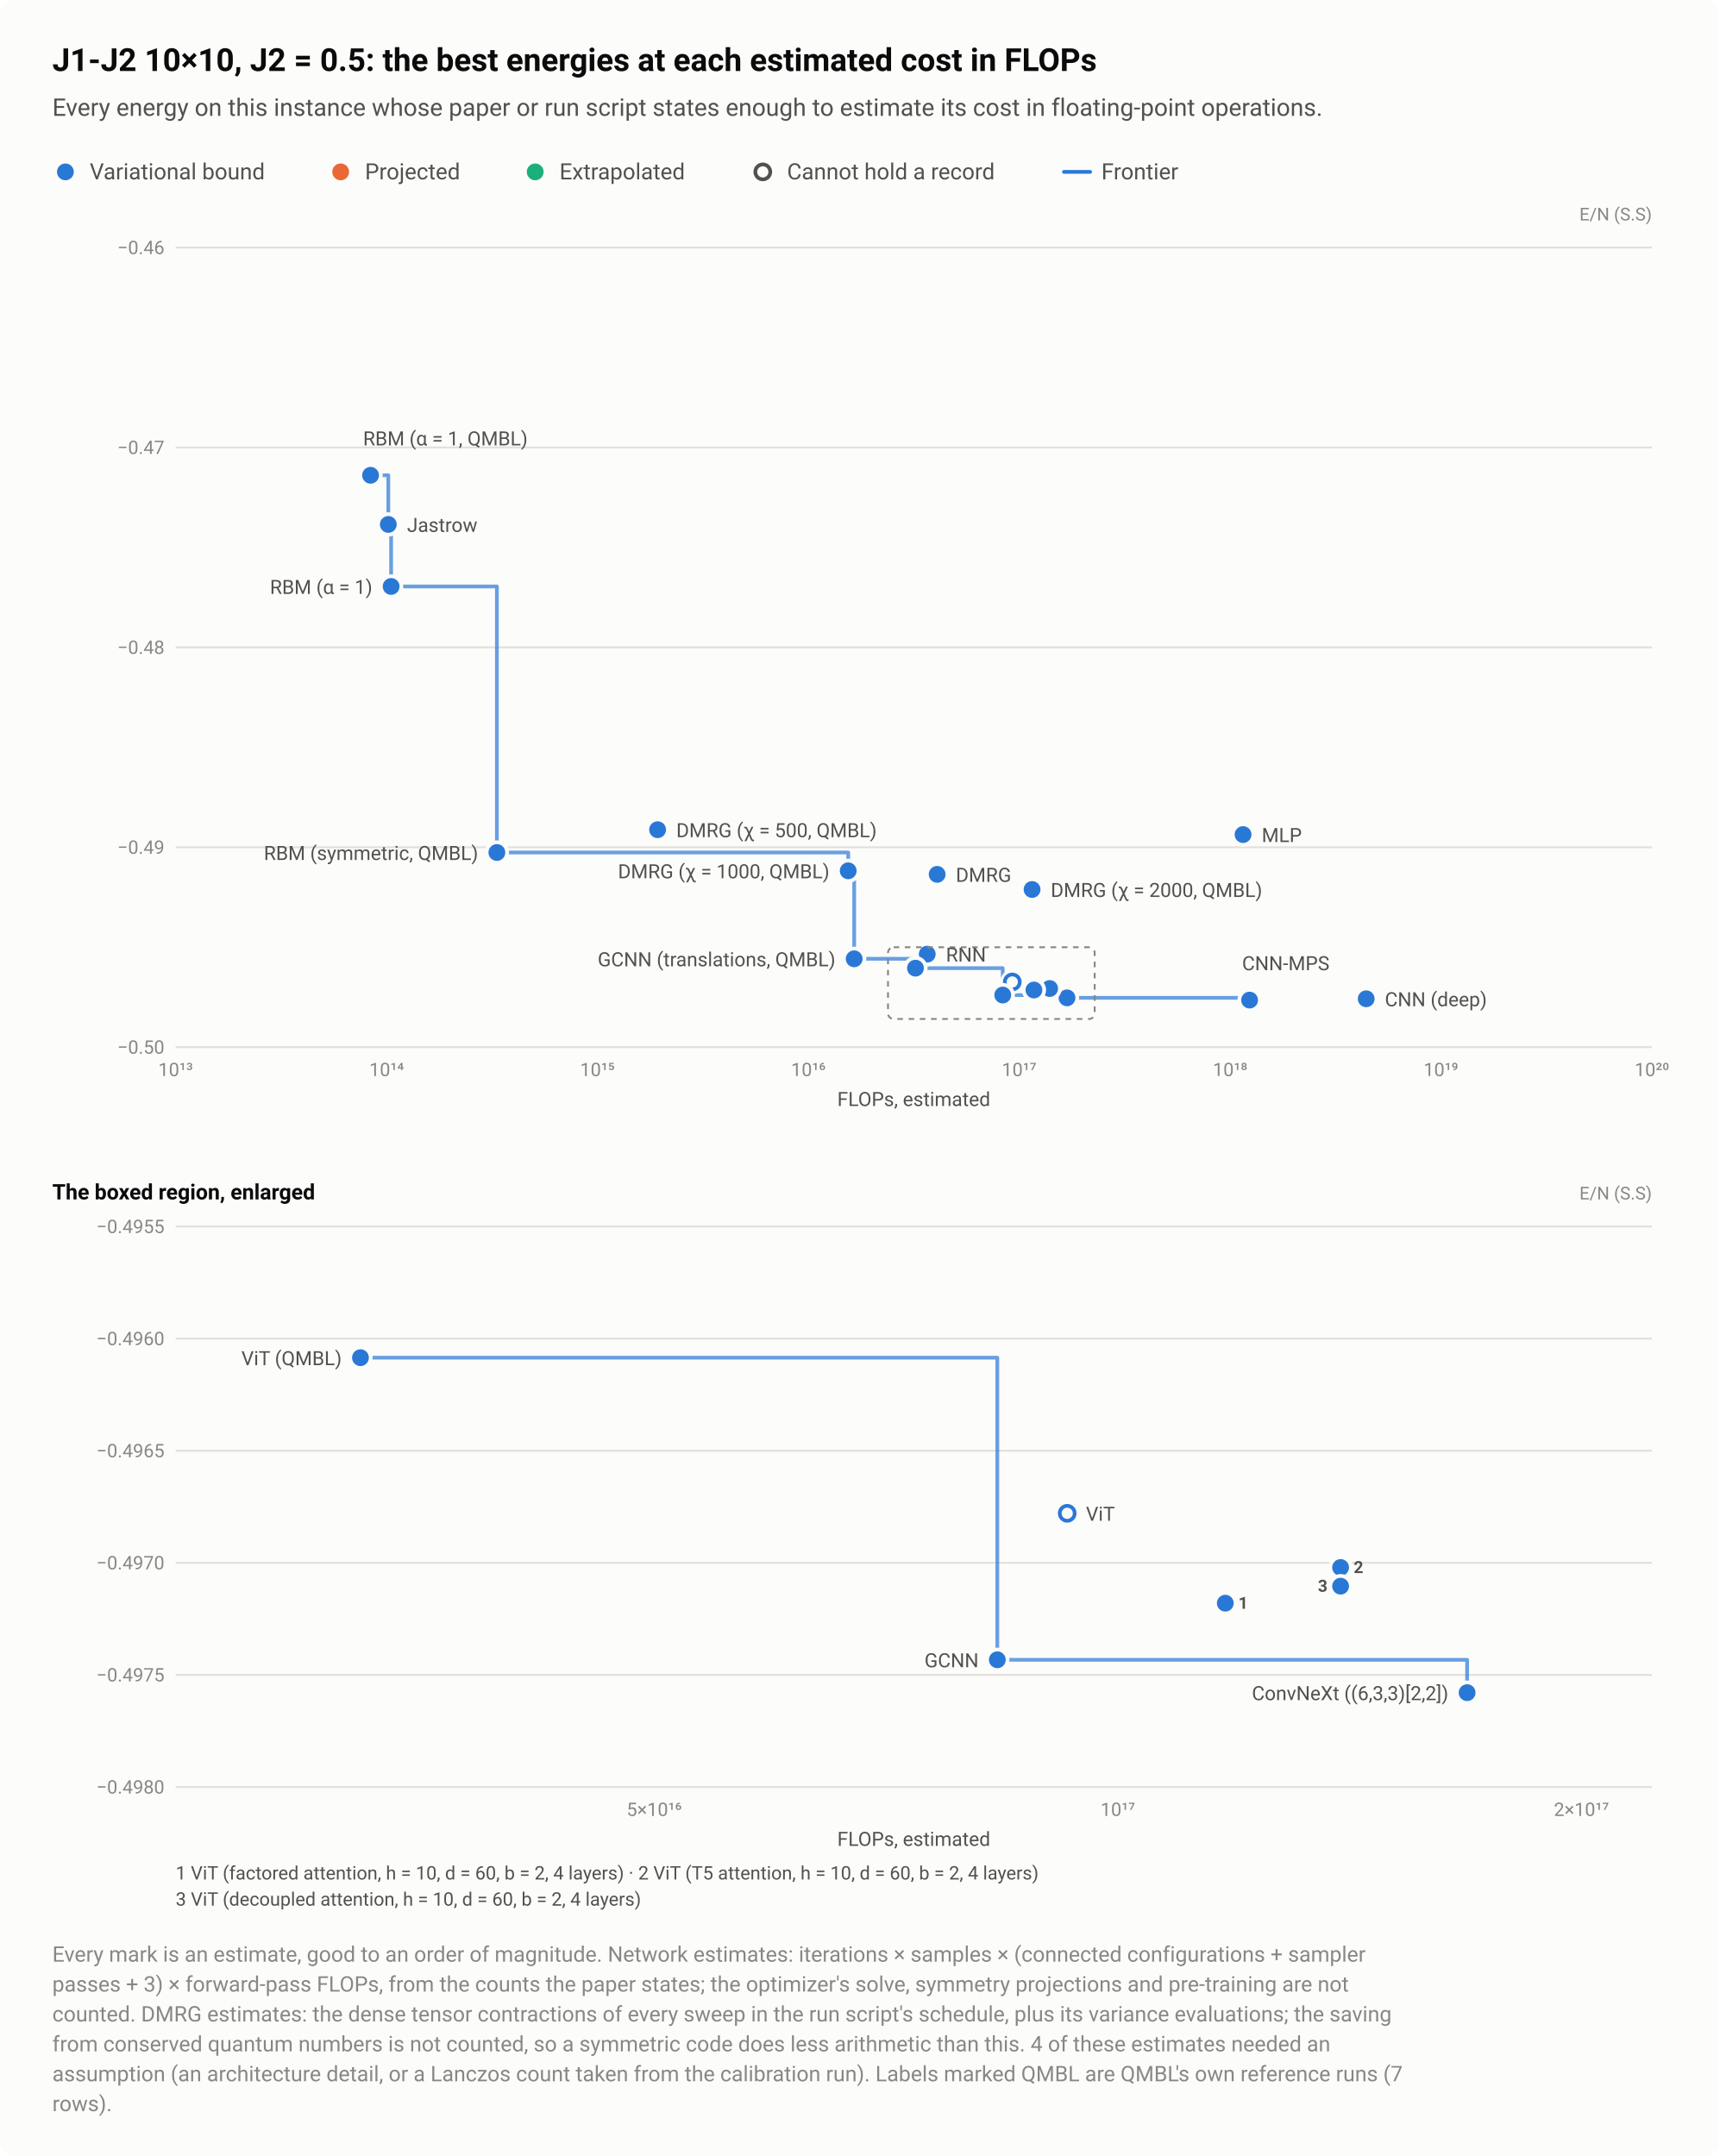
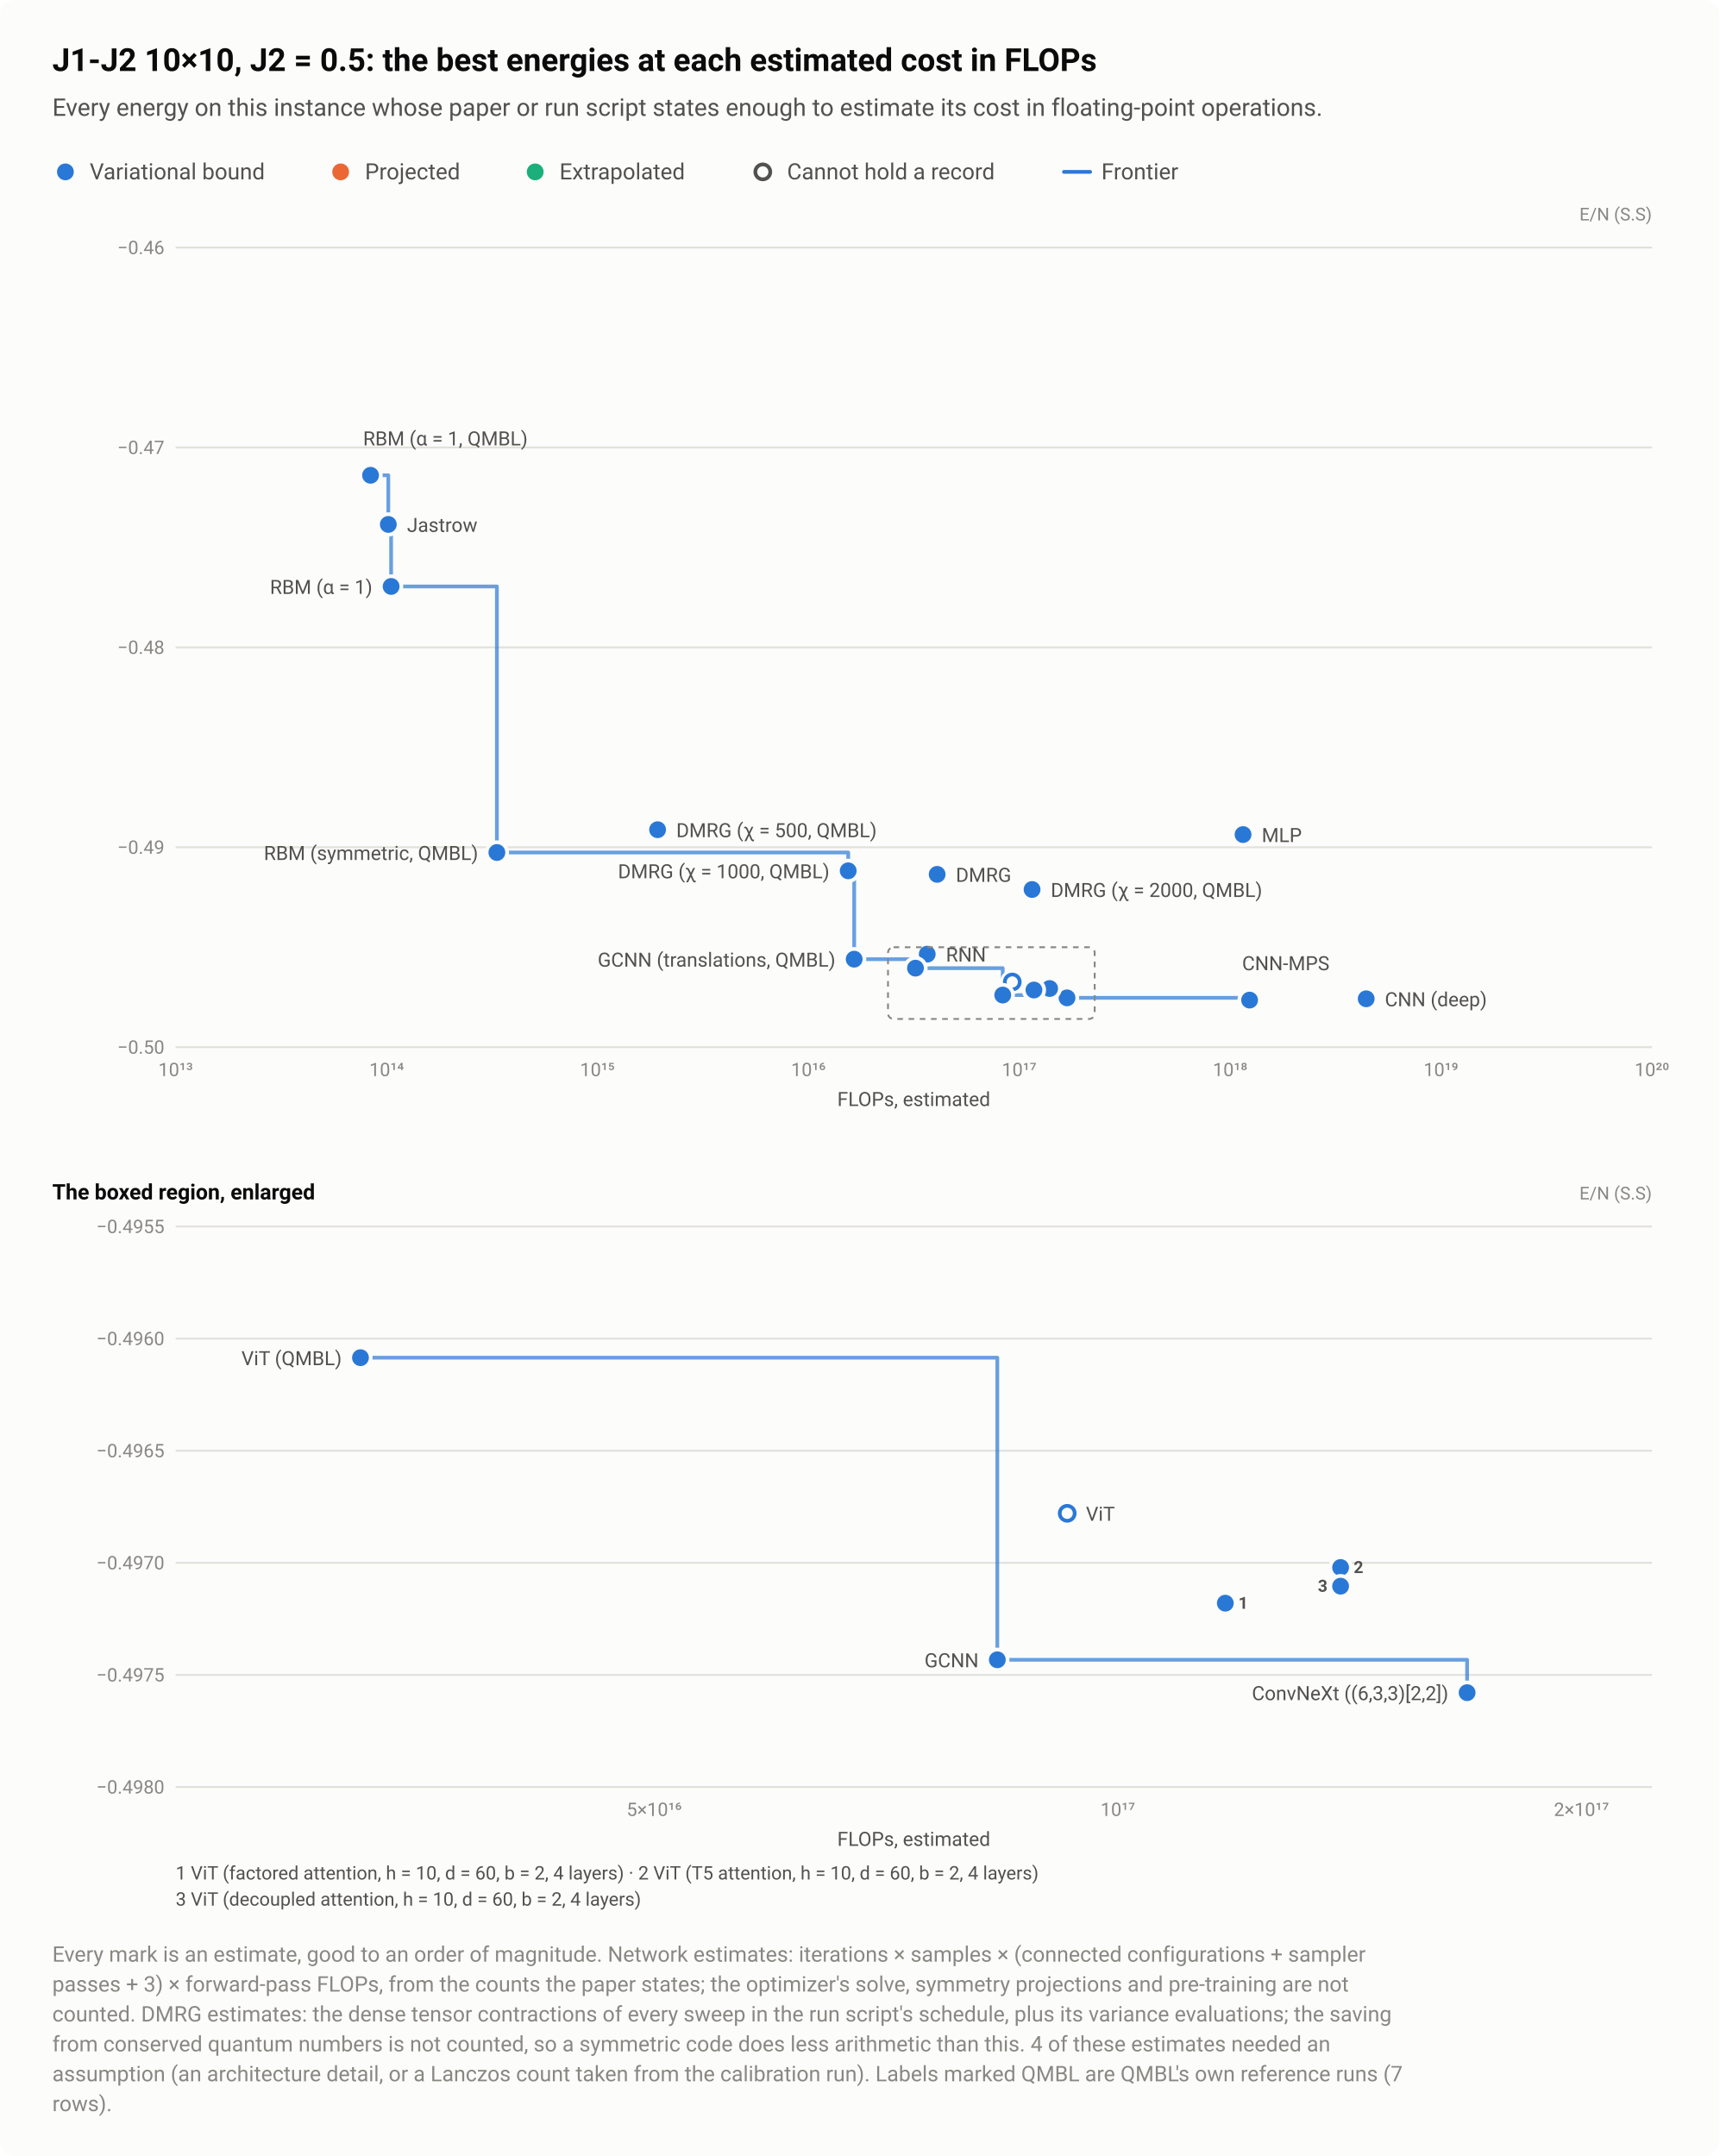
<svg xmlns="http://www.w3.org/2000/svg" width="920" height="1154" viewBox="0 0 920 1154" role="img" aria-labelledby="title desc">
  <style>text{font-family:system-ui,-apple-system,"Segoe UI",Roboto,"Helvetica Neue",Arial,sans-serif}</style>
  <rect width="920" height="1154" rx="8" fill="#fcfcfb" />
  <text x="28" y="38" font-size="17" fill="#0b0b0b" font-weight="600">J1-J2 10×10, J2 = 0.5: the best energies at each estimated cost in FLOPs</text>
  <text x="28" y="62" font-size="13" fill="#52514e">Every energy on this instance whose paper or run script states enough to estimate its cost in floating-point operations.</text>
  <circle cx="35" cy="92" r="6.5" fill="#fcfcfb" />
  <circle cx="35" cy="92" r="4.5" fill="#2a78d6" />
  <text x="48" y="96" font-size="12" fill="#52514e">Variational bound</text>
  <circle cx="182.3" cy="92" r="6.5" fill="#fcfcfb" />
  <circle cx="182.3" cy="92" r="4.5" fill="#eb6834" />
  <text x="195.3" y="96" font-size="12" fill="#52514e">Projected</text>
  <circle cx="286.4" cy="92" r="6.5" fill="#fcfcfb" />
  <circle cx="286.4" cy="92" r="4.5" fill="#1baf7a" />
  <text x="299.4" y="96" font-size="12" fill="#52514e">Extrapolated</text>
  <circle cx="408.2" cy="92" r="6.5" fill="#fcfcfb" />
  <circle cx="408.2" cy="92" r="4" fill="#fcfcfb" stroke="#52514e" stroke-width="2" />
  <text x="421.2" y="96" font-size="12" fill="#52514e">Cannot hold a record</text>
  <path d="M569.36 92H583.36" stroke="#2a78d6" stroke-width="2" stroke-linecap="round" />
  <text x="589.4" y="96" font-size="12" fill="#52514e">Frontier</text>
  <text x="884" y="118" font-size="9.5" fill="#898781" text-anchor="end">E/N (S.S)</text>
  <path d="M94 560.5H884" stroke="#e1e0d9" stroke-width="1" />
  <text x="88" y="564" font-size="10" fill="#898781" text-anchor="end" style="font-variant-numeric:tabular-nums">−0.50</text>
  <path d="M94 453.5H884" stroke="#e1e0d9" stroke-width="1" />
  <text x="88" y="457" font-size="10" fill="#898781" text-anchor="end" style="font-variant-numeric:tabular-nums">−0.49</text>
  <path d="M94 346.5H884" stroke="#e1e0d9" stroke-width="1" />
  <text x="88" y="350" font-size="10" fill="#898781" text-anchor="end" style="font-variant-numeric:tabular-nums">−0.48</text>
  <path d="M94 239.5H884" stroke="#e1e0d9" stroke-width="1" />
  <text x="88" y="243" font-size="10" fill="#898781" text-anchor="end" style="font-variant-numeric:tabular-nums">−0.47</text>
  <path d="M94 132.5H884" stroke="#e1e0d9" stroke-width="1" />
  <text x="88" y="136" font-size="10" fill="#898781" text-anchor="end" style="font-variant-numeric:tabular-nums">−0.46</text>
  <text x="94" y="576" font-size="10" fill="#898781" text-anchor="middle" style="font-variant-numeric:tabular-nums">10¹³</text>
  <text x="206.9" y="576" font-size="10" fill="#898781" text-anchor="middle" style="font-variant-numeric:tabular-nums">10¹⁴</text>
  <text x="319.7" y="576" font-size="10" fill="#898781" text-anchor="middle" style="font-variant-numeric:tabular-nums">10¹⁵</text>
  <text x="432.6" y="576" font-size="10" fill="#898781" text-anchor="middle" style="font-variant-numeric:tabular-nums">10¹⁶</text>
  <text x="545.4" y="576" font-size="10" fill="#898781" text-anchor="middle" style="font-variant-numeric:tabular-nums">10¹⁷</text>
  <text x="658.3" y="576" font-size="10" fill="#898781" text-anchor="middle" style="font-variant-numeric:tabular-nums">10¹⁸</text>
  <text x="771.1" y="576" font-size="10" fill="#898781" text-anchor="middle" style="font-variant-numeric:tabular-nums">10¹⁹</text>
  <text x="884" y="576" font-size="10" fill="#898781" text-anchor="middle" style="font-variant-numeric:tabular-nums">10²⁰</text>
-   <path d="M198.3 254.4H207.8V280.7H209.3V313.9H265.9V456.3H453.9V466.1H457.1V513.2H489.9V518.2H536.6V532.6H571V534.1H668.7V535.3" fill="none" stroke="#2a78d6" stroke-width="2" stroke-linejoin="round" stroke-linecap="round" opacity="0.7" />
+   <path d="M198.3 254.4H207.8V280.7H209.3V313.9H265.9V456.3H453.9V466.1H457.1V513.4H489.9V518.2H536.6V532.6H571V534.1H668.7V535.3" fill="none" stroke="#2a78d6" stroke-width="2" stroke-linejoin="round" stroke-linecap="round" opacity="0.7" />
  <a class="pt" href="/instances/#r-J1J2_square_100_P_0_5-ca9441f3">
    <circle cx="541.7" cy="525.6" r="6.5" fill="#fcfcfb" />
    <circle cx="541.7" cy="525.6" r="4" fill="#fcfcfb" stroke="#2a78d6" stroke-width="2" />
  </a>
  <a class="pt" href="/instances/#r-J1J2_square_100_P_0_5-e7161a29">
    <circle cx="496.2" cy="510.7" r="6.5" fill="#fcfcfb" />
    <circle cx="496.2" cy="510.7" r="4.5" fill="#2a78d6" />
  </a>
  <a class="pt" href="/instances/#r-J1J2_square_100_P_0_5-eadf26d7">
    <circle cx="501.5" cy="468" r="6.5" fill="#fcfcfb" />
    <circle cx="501.5" cy="468" r="4.5" fill="#2a78d6" />
  </a>
  <a class="pt" href="/instances/#r-J1J2_square_100_P_0_5-1b97fb43">
    <circle cx="209.3" cy="313.9" r="6.5" fill="#fcfcfb" />
    <circle cx="209.3" cy="313.9" r="4.5" fill="#2a78d6" />
  </a>
  <a class="pt" href="/instances/#r-J1J2_square_100_P_0_5-dbd2d87d">
    <circle cx="207.8" cy="280.7" r="6.5" fill="#fcfcfb" />
    <circle cx="207.8" cy="280.7" r="4.5" fill="#2a78d6" />
  </a>
  <a class="pt" href="/instances/#r-J1J2_square_100_P_0_5-fde6ab0d">
    <circle cx="571" cy="534.1" r="6.5" fill="#fcfcfb" />
    <circle cx="571" cy="534.1" r="4.5" fill="#2a78d6" />
  </a>
  <a class="pt" href="/instances/#r-J1J2_square_100_P_0_5-106137cc">
    <circle cx="668.7" cy="535.3" r="6.5" fill="#fcfcfb" />
    <circle cx="668.7" cy="535.3" r="4.5" fill="#2a78d6" />
  </a>
  <a class="pt" href="/instances/#r-J1J2_square_100_P_0_5-2d7a4b60">
    <circle cx="665.2" cy="446.7" r="6.5" fill="#fcfcfb" />
    <circle cx="665.2" cy="446.7" r="4.5" fill="#2a78d6" />
  </a>
  <a class="pt" href="/instances/#r-J1J2_square_100_P_0_5-a28c6daf">
    <circle cx="536.6" cy="532.6" r="6.5" fill="#fcfcfb" />
    <circle cx="536.6" cy="532.6" r="4.5" fill="#2a78d6" />
  </a>
  <a class="pt" href="/instances/#r-J1J2_square_100_P_0_5-7390e4e5">
    <circle cx="731.1" cy="534.6" r="6.5" fill="#fcfcfb" />
    <circle cx="731.1" cy="534.6" r="4.5" fill="#2a78d6" />
  </a>
  <a class="pt" href="/instances/#r-J1J2_square_100_P_0_5-0c62bd86">
    <circle cx="561.7" cy="528.2" r="6.5" fill="#fcfcfb" />
    <circle cx="561.7" cy="528.2" r="4.5" fill="#2a78d6" />
  </a>
  <a class="pt" href="/instances/#r-J1J2_square_100_P_0_5-5bc62a0e">
    <circle cx="561.7" cy="529.1" r="6.5" fill="#fcfcfb" />
    <circle cx="561.7" cy="529.1" r="4.5" fill="#2a78d6" />
  </a>
  <a class="pt" href="/instances/#r-J1J2_square_100_P_0_5-3709d247">
    <circle cx="553.3" cy="529.9" r="6.5" fill="#fcfcfb" />
    <circle cx="553.3" cy="529.9" r="4.5" fill="#2a78d6" />
  </a>
  <a class="pt" href="/instances/#r-J1J2_square_100_P_0_5-a0d6bd32">
    <circle cx="351.9" cy="444.1" r="6.5" fill="#fcfcfb" />
    <circle cx="351.9" cy="444.1" r="4.5" fill="#2a78d6" />
  </a>
  <a class="pt" href="/instances/#r-J1J2_square_100_P_0_5-40ca8799">
    <circle cx="453.9" cy="466.1" r="6.5" fill="#fcfcfb" />
    <circle cx="453.9" cy="466.1" r="4.5" fill="#2a78d6" />
  </a>
  <a class="pt" href="/instances/#r-J1J2_square_100_P_0_5-dac27471">
    <circle cx="552.3" cy="476.1" r="6.5" fill="#fcfcfb" />
    <circle cx="552.3" cy="476.1" r="4.5" fill="#2a78d6" />
  </a>
-   <a class="pt" href="/instances/#r-J1J2_square_100_P_0_5-525976cf">
-     <circle cx="457.1" cy="513.2" r="6.5" fill="#fcfcfb" />
-     <circle cx="457.1" cy="513.2" r="4.5" fill="#2a78d6" />
+   <a class="pt" href="/instances/#r-J1J2_square_100_P_0_5-b150b7d1">
+     <circle cx="457.1" cy="513.4" r="6.5" fill="#fcfcfb" />
+     <circle cx="457.1" cy="513.4" r="4.5" fill="#2a78d6" />
  </a>
  <a class="pt" href="/instances/#r-J1J2_square_100_P_0_5-c005a6ca">
    <circle cx="198.3" cy="254.4" r="6.5" fill="#fcfcfb" />
    <circle cx="198.3" cy="254.4" r="4.5" fill="#2a78d6" />
  </a>
  <a class="pt" href="/instances/#r-J1J2_square_100_P_0_5-5248b0bb">
    <circle cx="265.9" cy="456.3" r="6.5" fill="#fcfcfb" />
    <circle cx="265.9" cy="456.3" r="4.5" fill="#2a78d6" />
  </a>
  <a class="pt" href="/instances/#r-J1J2_square_100_P_0_5-a5c07e91">
    <circle cx="489.9" cy="518.2" r="6.5" fill="#fcfcfb" />
    <circle cx="489.9" cy="518.2" r="4.5" fill="#2a78d6" />
  </a>
  <rect x="475.2" y="507" width="110.6" height="38.4" fill="none" stroke="#898781" stroke-width="1" stroke-dasharray="3 3" rx="3" />
  <text x="194.3" y="238.4" font-size="10.5" fill="#52514e" text-anchor="start">RBM (α = 1, QMBL)</text>
  <text x="217.8" y="284.7" font-size="10.5" fill="#52514e" text-anchor="start">Jastrow</text>
  <text x="199.3" y="317.9" font-size="10.5" fill="#52514e" text-anchor="end">RBM (α = 1)</text>
  <text x="361.9" y="448.1" font-size="10.5" fill="#52514e" text-anchor="start">DMRG (χ = 500, QMBL)</text>
  <text x="675.2" y="450.7" font-size="10.5" fill="#52514e" text-anchor="start">MLP</text>
  <text x="255.9" y="460.3" font-size="10.5" fill="#52514e" text-anchor="end">RBM (symmetric, QMBL)</text>
  <text x="443.9" y="470.1" font-size="10.5" fill="#52514e" text-anchor="end">DMRG (χ = 1000, QMBL)</text>
  <text x="511.5" y="472" font-size="10.5" fill="#52514e" text-anchor="start">DMRG</text>
  <text x="562.3" y="480.1" font-size="10.5" fill="#52514e" text-anchor="start">DMRG (χ = 2000, QMBL)</text>
  <text x="506.2" y="514.7" font-size="10.5" fill="#52514e" text-anchor="start">RNN</text>
-   <text x="447.1" y="517.2" font-size="10.5" fill="#52514e" text-anchor="end">GCNN (translations, QMBL)</text>
+   <text x="447.1" y="517.4" font-size="10.5" fill="#52514e" text-anchor="end">GCNN (translations, QMBL)</text>
  <text x="664.7" y="519.3" font-size="10.5" fill="#52514e" text-anchor="start">CNN-MPS</text>
  <text x="741.1" y="538.6" font-size="10.5" fill="#52514e" text-anchor="start">CNN (deep)</text>
  <text x="489" y="592" font-size="10.5" fill="#52514e" text-anchor="middle">FLOPs, estimated</text>
  <text x="28" y="642" font-size="11.5" fill="#0b0b0b" font-weight="600">The boxed region, enlarged</text>
  <text x="884" y="642" font-size="9.5" fill="#898781" text-anchor="end">E/N (S.S)</text>
  <path d="M94 956.5H884" stroke="#e1e0d9" stroke-width="1" />
  <text x="88" y="960" font-size="10" fill="#898781" text-anchor="end" style="font-variant-numeric:tabular-nums">−0.4980</text>
  <path d="M94 896.5H884" stroke="#e1e0d9" stroke-width="1" />
  <text x="88" y="900" font-size="10" fill="#898781" text-anchor="end" style="font-variant-numeric:tabular-nums">−0.4975</text>
  <path d="M94 836.5H884" stroke="#e1e0d9" stroke-width="1" />
  <text x="88" y="840" font-size="10" fill="#898781" text-anchor="end" style="font-variant-numeric:tabular-nums">−0.4970</text>
  <path d="M94 776.5H884" stroke="#e1e0d9" stroke-width="1" />
  <text x="88" y="780" font-size="10" fill="#898781" text-anchor="end" style="font-variant-numeric:tabular-nums">−0.4965</text>
  <path d="M94 716.5H884" stroke="#e1e0d9" stroke-width="1" />
  <text x="88" y="720" font-size="10" fill="#898781" text-anchor="end" style="font-variant-numeric:tabular-nums">−0.4960</text>
  <path d="M94 656.5H884" stroke="#e1e0d9" stroke-width="1" />
  <text x="88" y="660" font-size="10" fill="#898781" text-anchor="end" style="font-variant-numeric:tabular-nums">−0.4955</text>
  <text x="350.1" y="972" font-size="10" fill="#898781" text-anchor="middle" style="font-variant-numeric:tabular-nums">5×10¹⁶</text>
  <text x="598.2" y="972" font-size="10" fill="#898781" text-anchor="middle" style="font-variant-numeric:tabular-nums">10¹⁷</text>
  <text x="846.3" y="972" font-size="10" fill="#898781" text-anchor="middle" style="font-variant-numeric:tabular-nums">2×10¹⁷</text>
  <path d="M192.9 726.7H533.7V888.4H785.1V906" fill="none" stroke="#2a78d6" stroke-width="2" stroke-linejoin="round" stroke-linecap="round" opacity="0.7" />
  <a class="pt" href="/instances/#r-J1J2_square_100_P_0_5-ca9441f3">
    <circle cx="571.1" cy="810" r="6.5" fill="#fcfcfb" />
    <circle cx="571.1" cy="810" r="4" fill="#fcfcfb" stroke="#2a78d6" stroke-width="2" />
  </a>
  <a class="pt" href="/instances/#r-J1J2_square_100_P_0_5-fde6ab0d">
    <circle cx="785.1" cy="906" r="6.5" fill="#fcfcfb" />
    <circle cx="785.1" cy="906" r="4.5" fill="#2a78d6" />
  </a>
  <a class="pt" href="/instances/#r-J1J2_square_100_P_0_5-a28c6daf">
    <circle cx="533.7" cy="888.4" r="6.5" fill="#fcfcfb" />
    <circle cx="533.7" cy="888.4" r="4.5" fill="#2a78d6" />
  </a>
  <a class="pt" href="/instances/#r-J1J2_square_100_P_0_5-0c62bd86">
    <circle cx="717.4" cy="839" r="6.5" fill="#fcfcfb" />
    <circle cx="717.4" cy="839" r="4.5" fill="#2a78d6" />
  </a>
  <a class="pt" href="/instances/#r-J1J2_square_100_P_0_5-5bc62a0e">
    <circle cx="717.4" cy="849" r="6.5" fill="#fcfcfb" />
    <circle cx="717.4" cy="849" r="4.5" fill="#2a78d6" />
  </a>
  <a class="pt" href="/instances/#r-J1J2_square_100_P_0_5-3709d247">
    <circle cx="655.7" cy="858.1" r="6.5" fill="#fcfcfb" />
    <circle cx="655.7" cy="858.1" r="4.5" fill="#2a78d6" />
  </a>
  <a class="pt" href="/instances/#r-J1J2_square_100_P_0_5-a5c07e91">
    <circle cx="192.9" cy="726.7" r="6.5" fill="#fcfcfb" />
    <circle cx="192.9" cy="726.7" r="4.5" fill="#2a78d6" />
  </a>
  <text x="182.9" y="730.7" font-size="10.5" fill="#52514e" text-anchor="end">ViT (QMBL)</text>
  <text x="581.1" y="814" font-size="10.5" fill="#52514e" text-anchor="start">ViT</text>
  <text x="523.7" y="892.4" font-size="10.5" fill="#52514e" text-anchor="end">GCNN</text>
  <text x="775.1" y="910" font-size="10.5" fill="#52514e" text-anchor="end">ConvNeXt ((6,3,3)[2,2])</text>
  <text x="662.7" y="861.1" font-size="9" fill="#52514e" font-weight="600" text-anchor="start">1</text>
  <text x="724.4" y="842" font-size="9" fill="#52514e" font-weight="600" text-anchor="start">2</text>
  <text x="710.4" y="852" font-size="9" fill="#52514e" font-weight="600" text-anchor="end">3</text>
  <text x="489" y="988" font-size="10.5" fill="#52514e" text-anchor="middle">FLOPs, estimated</text>
  <text x="94" y="1006" font-size="10" fill="#52514e">1 ViT (factored attention, h = 10, d = 60, b = 2, 4 layers)  ·  2 ViT (T5 attention, h = 10, d = 60, b = 2, 4 layers)</text>
  <text x="94" y="1020" font-size="10" fill="#52514e">3 ViT (decoupled attention, h = 10, d = 60, b = 2, 4 layers)</text>
  <text x="28" y="1050" font-size="11.5" fill="#898781">Every mark is an estimate, good to an order of magnitude. Network estimates: iterations × samples × (connected configurations + sampler</text>
  <text x="28" y="1066" font-size="11.5" fill="#898781">passes + 3) × forward-pass FLOPs, from the counts the paper states; the optimizer's solve, symmetry projections and pre-training are not</text>
  <text x="28" y="1082" font-size="11.5" fill="#898781">counted. DMRG estimates: the dense tensor contractions of every sweep in the run script's schedule, plus its variance evaluations; the saving</text>
  <text x="28" y="1098" font-size="11.5" fill="#898781">from conserved quantum numbers is not counted, so a symmetric code does less arithmetic than this. 4 of these estimates needed an</text>
  <text x="28" y="1114" font-size="11.5" fill="#898781">assumption (an architecture detail, or a Lanczos count taken from the calibration run). Labels marked QMBL are QMBL's own reference runs (7</text>
  <text x="28" y="1130" font-size="11.5" fill="#898781">rows).</text>
</svg>
